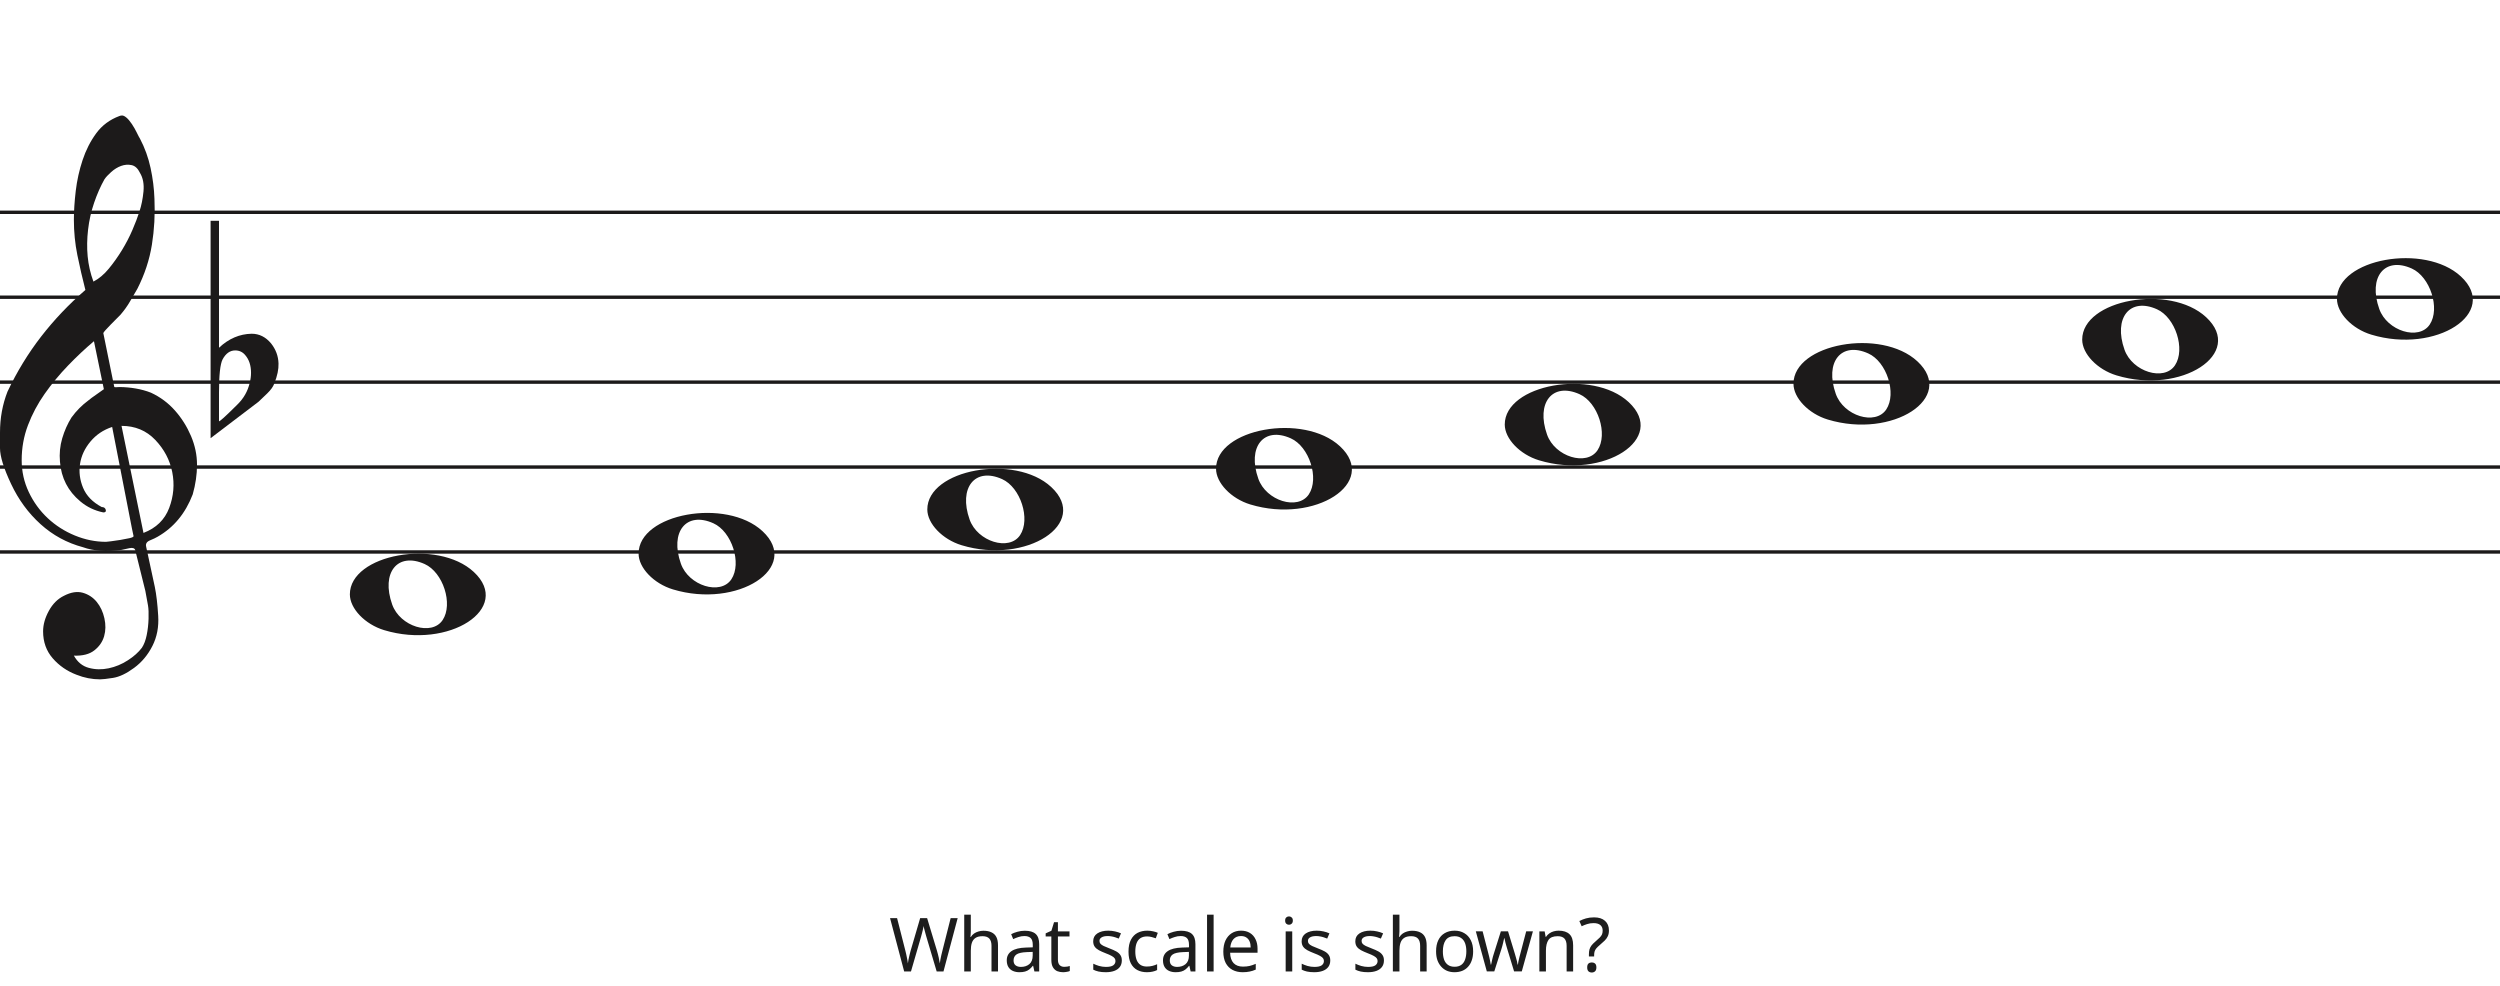
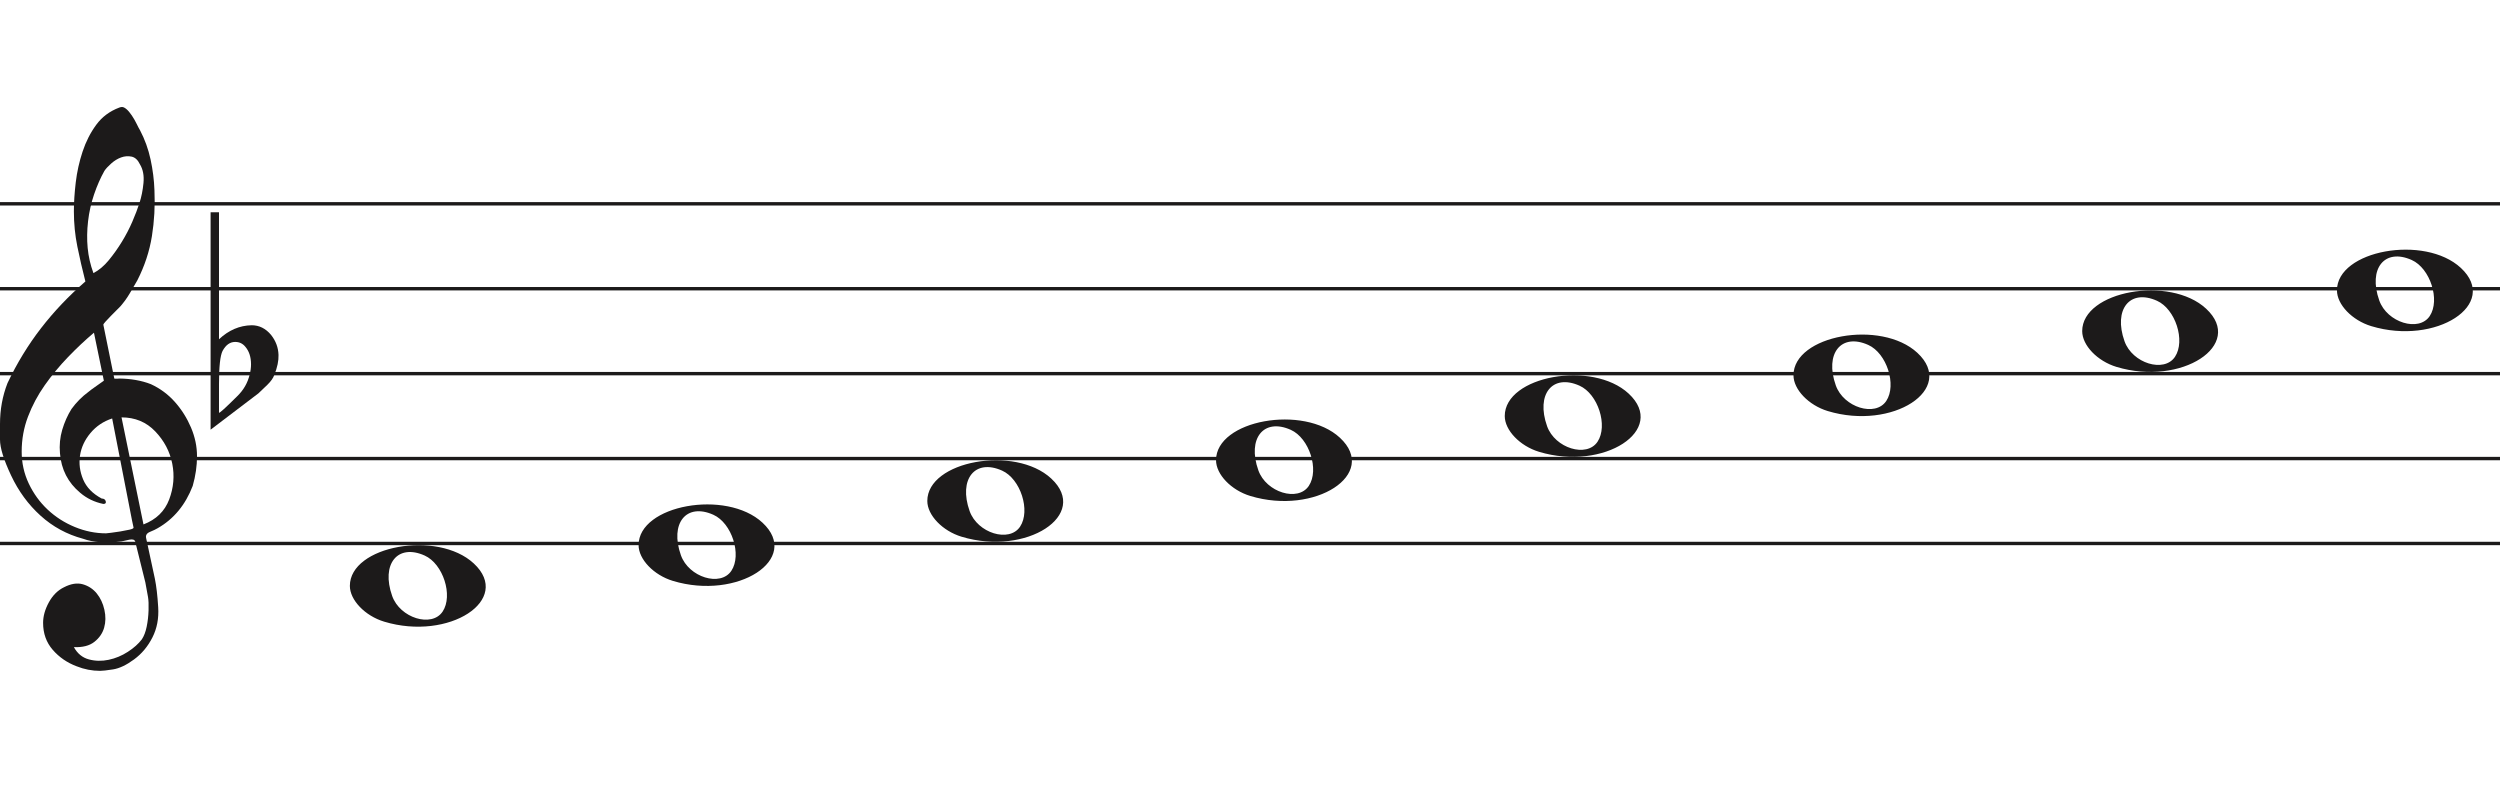
- <svg xmlns="http://www.w3.org/2000/svg" width="736" height="290" viewBox="0 0 736 290" fill="none">
+ <svg xmlns="http://www.w3.org/2000/svg" width="736" height="236" viewBox="0 2.5 736 236" fill="none">
  <line y1="62.5" x2="736" y2="62.5" stroke="#1C1A1A" />
  <line y1="87.5" x2="736" y2="87.5" stroke="#1C1A1A" />
  <line y1="112.5" x2="736" y2="112.5" stroke="#1C1A1A" />
  <line y1="137.5" x2="736" y2="137.5" stroke="#1C1A1A" />
  <line y1="162.5" x2="736" y2="162.5" stroke="#1C1A1A" />
  <path d="M33.02 125.694C30.445 126.54 28.317 127.969 26.636 129.981C24.955 131.991 23.93 134.188 23.562 136.57C23.195 138.951 23.497 141.306 24.469 143.635C25.441 145.964 27.266 147.843 29.946 149.272C30.576 149.272 30.97 149.537 31.128 150.066C31.285 150.595 31.049 150.859 30.419 150.859C27.844 150.33 25.585 149.245 23.641 147.605C20.016 144.588 18.02 140.698 17.652 135.935C17.442 133.553 17.665 131.251 18.322 129.028C18.979 126.805 19.885 124.767 21.041 122.914C22.459 120.957 24.14 119.263 26.084 117.834C26.189 117.728 26.491 117.49 26.991 117.12C27.49 116.749 27.976 116.405 28.448 116.088C28.921 115.77 29.63 115.267 30.576 114.579L27.66 100.448C25.086 102.618 22.538 105.012 20.016 107.632C17.495 110.252 15.209 113.018 13.16 115.929C11.111 118.84 9.47 121.923 8.235 125.178C7 128.433 6.383 131.859 6.383 135.459C6.383 138.793 7.079 141.929 8.472 144.866C9.864 147.803 11.716 150.357 14.027 152.526C16.339 154.696 19.005 156.403 22.026 157.648C25.047 158.891 28.107 159.513 31.207 159.513C31.312 159.513 31.797 159.46 32.664 159.354C33.532 159.249 34.451 159.116 35.422 158.957C36.395 158.799 37.288 158.626 38.102 158.441C38.916 158.256 39.324 158.057 39.324 157.846L38.85 155.623C36.802 145.197 34.857 135.22 33.02 125.694V125.694ZM35.777 125.376L42.239 156.893C45.97 155.464 48.491 153.016 49.804 149.55C51.118 146.083 51.419 142.564 50.71 138.991C50.001 135.419 48.334 132.256 45.706 129.504C43.08 126.752 39.77 125.376 35.777 125.376V125.376ZM27.503 82.903C29.131 82.056 30.642 80.787 32.034 79.092C33.426 77.399 34.713 75.586 35.896 73.654C37.077 71.723 38.102 69.751 38.969 67.739C39.836 65.729 40.532 63.903 41.057 62.262C41.635 60.516 42.029 58.557 42.239 56.387C42.449 54.217 42.108 52.392 41.215 50.909C40.585 49.587 39.757 48.819 38.733 48.607C37.708 48.396 36.683 48.475 35.659 48.846C34.635 49.216 33.663 49.811 32.743 50.632C31.824 51.452 31.154 52.18 30.734 52.815C29.578 54.879 28.566 57.181 27.7 59.722C26.833 62.262 26.242 64.895 25.927 67.621C25.611 70.346 25.572 72.966 25.808 75.481C26.045 77.994 26.61 80.469 27.503 82.903V82.903ZM25.139 85.364C24.245 81.871 23.457 78.444 22.774 75.083C22.091 71.723 21.75 68.269 21.75 64.723C21.75 62.13 21.934 59.285 22.302 56.189C22.669 53.093 23.339 50.076 24.311 47.138C25.283 44.201 26.623 41.568 28.33 39.24C30.038 36.91 32.309 35.217 35.147 34.158C35.409 34.053 35.672 34 35.934 34C36.302 34 36.736 34.211 37.235 34.635C37.734 35.058 38.26 35.68 38.811 36.501C39.362 37.321 39.849 38.168 40.269 39.041C40.689 39.914 41.004 40.51 41.215 40.828C42.633 43.527 43.67 46.398 44.328 49.441C44.984 52.484 45.365 55.514 45.471 58.53C45.68 63.083 45.431 67.581 44.722 72.027C44.013 76.473 42.581 80.813 40.426 85.046C39.691 86.317 38.943 87.6 38.181 88.897C37.419 90.194 36.513 91.45 35.462 92.668C35.252 92.88 34.871 93.264 34.319 93.819C33.767 94.375 33.203 94.944 32.625 95.526C32.047 96.108 31.535 96.651 31.088 97.153C30.642 97.656 30.419 97.96 30.419 98.067L33.649 113.944C33.67 114.048 35.265 113.944 35.265 113.944C38.348 113.983 41.612 114.486 44.446 115.611C47.178 116.881 49.529 118.628 51.499 120.851C53.469 123.074 55.044 125.574 56.227 128.353C57.409 131.132 58 133.95 58 136.808C58 139.665 57.579 142.577 56.739 145.54C54.585 151.151 51.144 155.305 46.416 158.004C45.89 158.322 45.141 158.68 44.17 159.076C43.198 159.473 42.817 160.095 43.027 160.942C44.288 166.708 45.141 170.676 45.589 172.85C46.035 175.024 46.364 177.829 46.573 181.265C46.783 184.551 46.218 187.507 44.879 190.152C43.539 192.807 41.74 194.961 39.481 196.624C37.222 198.297 35.16 199.269 33.295 199.569C31.429 199.86 30.155 200 29.473 200C27.109 200 24.797 199.549 22.538 198.648C19.754 197.596 17.416 195.983 15.524 193.809C13.633 191.635 12.688 188.99 12.688 185.874C12.688 183.91 13.252 181.897 14.382 179.833C15.511 177.769 16.995 176.286 18.834 175.394C20.883 174.333 22.735 174.042 24.39 174.513C26.045 174.994 27.411 175.895 28.488 177.218C29.565 178.54 30.314 180.143 30.734 182.017C31.154 183.9 31.128 185.653 30.655 187.297C30.182 188.94 29.224 190.332 27.779 191.464C26.334 192.606 24.324 193.117 21.75 193.017C22.801 194.921 24.272 196.123 26.163 196.624C28.054 197.135 29.998 197.165 31.994 196.744C33.991 196.323 35.869 195.542 37.629 194.4C39.389 193.268 40.769 192.035 41.766 190.713C42.397 189.761 42.87 188.519 43.185 186.986C43.5 185.443 43.684 183.85 43.736 182.177C43.789 180.514 43.736 179.212 43.579 178.29C43.421 177.358 43.158 175.915 42.79 173.962C41.215 167.56 40.217 163.533 39.796 161.89C39.586 161.366 39.021 161.193 38.102 161.379C37.182 161.564 36.408 161.736 35.777 161.89C31.259 162.481 27.477 162.21 24.429 161.101C19.701 159.831 15.538 157.568 11.939 154.313C8.34 151.058 5.451 147.115 3.27 142.484C1.09 137.853 0 134.334 0 131.925C0 129.518 0 127.996 0 127.361C0 123.074 0.736 119.051 2.207 115.293C4.991 109.418 8.288 104.02 12.097 99.098C15.905 94.176 20.253 89.598 25.139 85.364V85.364Z" fill="#1C1A1A" />
  <path d="M283.097 160.514C277.453 158.805 273 154.161 273 149.984C273 138.16 298.813 133.481 309.473 143.372C321 154.069 302.188 166.295 283.097 160.514H283.097ZM300.315 157.544C303.455 152.829 300.453 143.486 295.013 141.048C287.025 137.467 282.129 143.569 285.456 152.959C287.757 159.453 297.119 162.343 300.315 157.544Z" fill="#1C1A1A" />
  <path d="M198.097 173.514C192.453 171.805 188 167.161 188 162.984C188 151.16 213.813 146.481 224.473 156.372C236 167.069 217.188 179.295 198.097 173.514H198.097ZM215.315 170.544C218.455 165.829 215.453 156.486 210.013 154.048C202.025 150.467 197.129 156.569 200.456 165.959C202.757 172.453 212.119 175.343 215.315 170.544Z" fill="#1C1A1A" />
  <path d="M113.097 185.514C107.453 183.805 103 179.161 103 174.984C103 163.16 128.813 158.481 139.473 168.372C151 179.069 132.188 191.295 113.097 185.514H113.097ZM130.315 182.544C133.455 177.829 130.453 168.486 125.013 166.048C117.025 162.467 112.129 168.569 115.456 177.959C117.757 184.453 127.119 187.343 130.315 182.544Z" fill="#1C1A1A" />
  <path d="M368.097 148.514C362.453 146.805 358 142.161 358 137.984C358 126.16 383.813 121.481 394.473 131.372C406 142.069 387.188 154.295 368.097 148.514H368.097ZM385.315 145.544C388.455 140.829 385.453 131.486 380.013 129.048C372.025 125.467 367.129 131.569 370.456 140.959C372.757 147.453 382.119 150.343 385.315 145.544Z" fill="#1C1A1A" />
  <path d="M698.097 98.514C692.453 96.805 688 92.161 688 87.984C688 76.16 713.813 71.481 724.473 81.373C736 92.069 717.188 104.295 698.097 98.514H698.097ZM715.315 95.544C718.455 90.829 715.453 81.486 710.013 79.048C702.025 75.467 697.129 81.569 700.456 90.959C702.757 97.453 712.119 100.343 715.315 95.544Z" fill="#1C1A1A" />
  <path d="M623.097 110.514C617.453 108.805 613 104.161 613 99.984C613 88.16 638.813 83.481 649.473 93.373C661 104.069 642.188 116.295 623.097 110.514H623.097ZM640.315 107.544C643.455 102.829 640.453 93.486 635.013 91.048C627.025 87.467 622.129 93.569 625.456 102.959C627.757 109.453 637.119 112.343 640.315 107.544Z" fill="#1C1A1A" />
  <path d="M538.097 123.514C532.453 121.805 528 117.161 528 112.984C528 101.16 553.813 96.481 564.473 106.372C576 117.069 557.188 129.295 538.097 123.514H538.097ZM555.315 120.544C558.455 115.829 555.453 106.486 550.013 104.048C542.025 100.467 537.129 106.569 540.456 115.959C542.757 122.453 552.119 125.343 555.315 120.544Z" fill="#1C1A1A" />
  <path d="M453.097 135.514C447.453 133.805 443 129.161 443 124.984C443 113.16 468.813 108.481 479.473 118.372C491 129.069 472.188 141.295 453.097 135.514H453.097ZM470.315 132.544C473.455 127.829 470.453 118.486 465.013 116.048C457.025 112.467 452.129 118.569 455.456 127.959C457.757 134.453 467.119 137.343 470.315 132.544Z" fill="#1C1A1A" />
  <path d="M64.475 65V96.091C64.475 96.091 64.475 98.186 64.475 102.378C67.332 99.693 70.537 98.317 74.091 98.252C76.313 98.252 78.217 99.201 79.804 101.101C81.2 102.869 81.93 104.834 81.994 106.995C82.057 108.698 81.645 110.662 80.756 112.889C80.439 113.806 79.74 114.788 78.661 115.836C77.836 116.622 76.979 117.441 76.091 118.292C71.394 121.829 66.697 125.398 62 129V65H64.475V65ZM72.187 104.539C71.426 103.622 70.442 103.164 69.236 103.164C67.713 103.164 66.475 104.048 65.523 105.816C64.825 107.191 64.475 110.433 64.475 115.542V123.99C64.539 124.252 66.316 122.647 69.807 119.176C71.711 117.343 72.949 115.181 73.52 112.693C73.774 111.71 73.901 110.728 73.901 109.746C73.901 107.584 73.33 105.849 72.187 104.539" fill="#1C1A1A" />
-   <path d="M281.94 270.292L277.76 286H275.758L272.7 275.704C272.612 275.396 272.524 275.081 272.436 274.758C272.348 274.435 272.267 274.127 272.194 273.834C272.12 273.541 272.054 273.291 271.996 273.086C271.952 272.866 271.922 272.705 271.908 272.602C271.893 272.705 271.864 272.866 271.82 273.086C271.79 273.291 271.739 273.541 271.666 273.834C271.592 274.127 271.512 274.443 271.424 274.78C271.35 275.103 271.262 275.433 271.16 275.77L268.19 286H266.188L262.03 270.292H264.098L266.54 279.884C266.628 280.221 266.708 280.559 266.782 280.896C266.855 281.219 266.921 281.541 266.98 281.864C267.053 282.172 267.112 282.473 267.156 282.766C267.2 283.059 267.244 283.345 267.288 283.624C267.332 283.331 267.376 283.03 267.42 282.722C267.478 282.414 267.544 282.099 267.618 281.776C267.691 281.439 267.772 281.101 267.86 280.764C267.948 280.427 268.036 280.097 268.124 279.774L270.896 270.292H272.942L275.824 279.84C275.926 280.177 276.022 280.522 276.11 280.874C276.198 281.211 276.278 281.541 276.352 281.864C276.425 282.187 276.484 282.502 276.528 282.81C276.586 283.103 276.638 283.375 276.682 283.624C276.726 283.257 276.784 282.876 276.858 282.48C276.931 282.069 277.019 281.644 277.122 281.204C277.224 280.764 277.334 280.317 277.452 279.862L279.872 270.292H281.94ZM285.805 274.186C285.805 274.465 285.79 274.751 285.761 275.044C285.746 275.337 285.724 275.601 285.695 275.836H285.827C286.076 275.425 286.392 275.088 286.773 274.824C287.154 274.56 287.58 274.362 288.049 274.23C288.518 274.083 289.002 274.01 289.501 274.01C290.454 274.01 291.246 274.164 291.877 274.472C292.522 274.765 293.006 275.227 293.329 275.858C293.652 276.489 293.813 277.31 293.813 278.322V286H291.899V278.454C291.899 277.501 291.686 276.789 291.261 276.32C290.836 275.851 290.168 275.616 289.259 275.616C288.379 275.616 287.69 275.785 287.191 276.122C286.692 276.445 286.333 276.929 286.113 277.574C285.908 278.205 285.805 278.982 285.805 279.906V286H283.869V269.28H285.805V274.186ZM301.715 274.01C303.152 274.01 304.215 274.325 304.905 274.956C305.594 275.587 305.939 276.591 305.939 277.97V286H304.531L304.157 284.328H304.069C303.731 284.753 303.379 285.113 303.013 285.406C302.661 285.685 302.25 285.89 301.781 286.022C301.326 286.154 300.769 286.22 300.109 286.22C299.405 286.22 298.767 286.095 298.195 285.846C297.637 285.597 297.197 285.215 296.875 284.702C296.552 284.174 296.391 283.514 296.391 282.722C296.391 281.549 296.853 280.647 297.777 280.016C298.701 279.371 300.123 279.019 302.045 278.96L304.047 278.894V278.19C304.047 277.207 303.834 276.525 303.409 276.144C302.983 275.763 302.382 275.572 301.605 275.572C300.989 275.572 300.402 275.667 299.845 275.858C299.287 276.034 298.767 276.239 298.283 276.474L297.689 275.022C298.202 274.743 298.811 274.509 299.515 274.318C300.219 274.113 300.952 274.01 301.715 274.01ZM302.287 280.302C300.82 280.361 299.801 280.595 299.229 281.006C298.671 281.417 298.393 281.996 298.393 282.744C298.393 283.404 298.591 283.888 298.987 284.196C299.397 284.504 299.918 284.658 300.549 284.658C301.546 284.658 302.375 284.387 303.035 283.844C303.695 283.287 304.025 282.436 304.025 281.292V280.236L302.287 280.302ZM313.299 284.636C313.592 284.636 313.893 284.614 314.201 284.57C314.509 284.511 314.758 284.453 314.949 284.394V285.868C314.743 285.971 314.45 286.051 314.069 286.11C313.687 286.183 313.321 286.22 312.969 286.22C312.353 286.22 311.781 286.117 311.253 285.912C310.739 285.692 310.321 285.318 309.999 284.79C309.676 284.262 309.515 283.521 309.515 282.568V275.704H307.843V274.78L309.537 274.01L310.307 271.502H311.451V274.208H314.861V275.704H311.451V282.524C311.451 283.243 311.619 283.778 311.957 284.13C312.309 284.467 312.756 284.636 313.299 284.636ZM330.263 282.744C330.263 283.507 330.072 284.145 329.691 284.658C329.309 285.171 328.767 285.56 328.063 285.824C327.359 286.088 326.523 286.22 325.555 286.22C324.733 286.22 324.022 286.154 323.421 286.022C322.834 285.89 322.313 285.707 321.859 285.472V283.712C322.328 283.947 322.893 284.167 323.553 284.372C324.227 284.563 324.909 284.658 325.599 284.658C326.581 284.658 327.293 284.504 327.733 284.196C328.173 283.873 328.393 283.448 328.393 282.92C328.393 282.627 328.312 282.363 328.151 282.128C327.989 281.893 327.696 281.659 327.271 281.424C326.86 281.189 326.266 280.925 325.489 280.632C324.726 280.339 324.073 280.045 323.531 279.752C322.988 279.459 322.57 279.107 322.277 278.696C321.983 278.285 321.837 277.757 321.837 277.112C321.837 276.115 322.24 275.345 323.047 274.802C323.868 274.259 324.939 273.988 326.259 273.988C326.977 273.988 327.645 274.061 328.261 274.208C328.891 274.34 329.478 274.531 330.021 274.78L329.361 276.32C329.038 276.173 328.693 276.049 328.327 275.946C327.975 275.829 327.615 275.741 327.249 275.682C326.882 275.609 326.508 275.572 326.127 275.572C325.335 275.572 324.726 275.704 324.301 275.968C323.89 276.217 323.685 276.562 323.685 277.002C323.685 277.325 323.78 277.603 323.971 277.838C324.161 278.058 324.477 278.278 324.917 278.498C325.371 278.703 325.973 278.953 326.721 279.246C327.469 279.525 328.107 279.811 328.635 280.104C329.163 280.397 329.566 280.757 329.845 281.182C330.123 281.593 330.263 282.113 330.263 282.744ZM337.622 286.22C336.581 286.22 335.649 286.007 334.828 285.582C334.021 285.157 333.383 284.497 332.914 283.602C332.459 282.707 332.232 281.563 332.232 280.17C332.232 278.718 332.474 277.537 332.958 276.628C333.442 275.719 334.095 275.051 334.916 274.626C335.752 274.201 336.698 273.988 337.754 273.988C338.355 273.988 338.935 274.054 339.492 274.186C340.049 274.303 340.504 274.45 340.856 274.626L340.262 276.232C339.91 276.1 339.499 275.975 339.03 275.858C338.561 275.741 338.121 275.682 337.71 275.682C336.918 275.682 336.265 275.851 335.752 276.188C335.239 276.525 334.857 277.024 334.608 277.684C334.359 278.344 334.234 279.165 334.234 280.148C334.234 281.087 334.359 281.886 334.608 282.546C334.857 283.206 335.231 283.705 335.73 284.042C336.229 284.379 336.852 284.548 337.6 284.548C338.245 284.548 338.81 284.482 339.294 284.35C339.793 284.218 340.247 284.057 340.658 283.866V285.582C340.262 285.787 339.822 285.941 339.338 286.044C338.869 286.161 338.297 286.22 337.622 286.22ZM347.708 274.01C349.146 274.01 350.209 274.325 350.898 274.956C351.588 275.587 351.932 276.591 351.932 277.97V286H350.524L350.15 284.328H350.062C349.725 284.753 349.373 285.113 349.006 285.406C348.654 285.685 348.244 285.89 347.774 286.022C347.32 286.154 346.762 286.22 346.102 286.22C345.398 286.22 344.76 286.095 344.188 285.846C343.631 285.597 343.191 285.215 342.868 284.702C342.546 284.174 342.384 283.514 342.384 282.722C342.384 281.549 342.846 280.647 343.77 280.016C344.694 279.371 346.117 279.019 348.038 278.96L350.04 278.894V278.19C350.04 277.207 349.828 276.525 349.402 276.144C348.977 275.763 348.376 275.572 347.598 275.572C346.982 275.572 346.396 275.667 345.838 275.858C345.281 276.034 344.76 276.239 344.276 276.474L343.682 275.022C344.196 274.743 344.804 274.509 345.508 274.318C346.212 274.113 346.946 274.01 347.708 274.01ZM348.28 280.302C346.814 280.361 345.794 280.595 345.222 281.006C344.665 281.417 344.386 281.996 344.386 282.744C344.386 283.404 344.584 283.888 344.98 284.196C345.391 284.504 345.912 284.658 346.542 284.658C347.54 284.658 348.368 284.387 349.028 283.844C349.688 283.287 350.018 282.436 350.018 281.292V280.236L348.28 280.302ZM357.29 286H355.354V269.28H357.29V286ZM365.36 273.988C366.372 273.988 367.237 274.208 367.956 274.648C368.689 275.088 369.247 275.711 369.628 276.518C370.024 277.31 370.222 278.241 370.222 279.312V280.478H362.148C362.177 281.813 362.515 282.832 363.16 283.536C363.82 284.225 364.737 284.57 365.91 284.57C366.658 284.57 367.318 284.504 367.89 284.372C368.477 284.225 369.078 284.02 369.694 283.756V285.45C369.093 285.714 368.499 285.905 367.912 286.022C367.325 286.154 366.629 286.22 365.822 286.22C364.707 286.22 363.717 285.993 362.852 285.538C362.001 285.083 361.334 284.409 360.85 283.514C360.381 282.605 360.146 281.497 360.146 280.192C360.146 278.901 360.359 277.794 360.784 276.87C361.224 275.946 361.833 275.235 362.61 274.736C363.402 274.237 364.319 273.988 365.36 273.988ZM365.338 275.572C364.414 275.572 363.681 275.873 363.138 276.474C362.61 277.061 362.295 277.882 362.192 278.938H368.198C368.198 278.263 368.095 277.677 367.89 277.178C367.685 276.679 367.369 276.291 366.944 276.012C366.533 275.719 365.998 275.572 365.338 275.572ZM380.435 274.208V286H378.499V274.208H380.435ZM379.489 269.786C379.782 269.786 380.039 269.889 380.259 270.094C380.494 270.285 380.611 270.593 380.611 271.018C380.611 271.429 380.494 271.737 380.259 271.942C380.039 272.147 379.782 272.25 379.489 272.25C379.166 272.25 378.895 272.147 378.675 271.942C378.455 271.737 378.345 271.429 378.345 271.018C378.345 270.593 378.455 270.285 378.675 270.094C378.895 269.889 379.166 269.786 379.489 269.786ZM391.629 282.744C391.629 283.507 391.438 284.145 391.057 284.658C390.676 285.171 390.133 285.56 389.429 285.824C388.725 286.088 387.889 286.22 386.921 286.22C386.1 286.22 385.388 286.154 384.787 286.022C384.2 285.89 383.68 285.707 383.225 285.472V283.712C383.694 283.947 384.259 284.167 384.919 284.372C385.594 284.563 386.276 284.658 386.965 284.658C387.948 284.658 388.659 284.504 389.099 284.196C389.539 283.873 389.759 283.448 389.759 282.92C389.759 282.627 389.678 282.363 389.517 282.128C389.356 281.893 389.062 281.659 388.637 281.424C388.226 281.189 387.632 280.925 386.855 280.632C386.092 280.339 385.44 280.045 384.897 279.752C384.354 279.459 383.936 279.107 383.643 278.696C383.35 278.285 383.203 277.757 383.203 277.112C383.203 276.115 383.606 275.345 384.413 274.802C385.234 274.259 386.305 273.988 387.625 273.988C388.344 273.988 389.011 274.061 389.627 274.208C390.258 274.34 390.844 274.531 391.387 274.78L390.727 276.32C390.404 276.173 390.06 276.049 389.693 275.946C389.341 275.829 388.982 275.741 388.615 275.682C388.248 275.609 387.874 275.572 387.493 275.572C386.701 275.572 386.092 275.704 385.667 275.968C385.256 276.217 385.051 276.562 385.051 277.002C385.051 277.325 385.146 277.603 385.337 277.838C385.528 278.058 385.843 278.278 386.283 278.498C386.738 278.703 387.339 278.953 388.087 279.246C388.835 279.525 389.473 279.811 390.001 280.104C390.529 280.397 390.932 280.757 391.211 281.182C391.49 281.593 391.629 282.113 391.629 282.744ZM407.431 282.744C407.431 283.507 407.24 284.145 406.859 284.658C406.478 285.171 405.935 285.56 405.231 285.824C404.527 286.088 403.691 286.22 402.723 286.22C401.902 286.22 401.19 286.154 400.589 286.022C400.002 285.89 399.482 285.707 399.027 285.472V283.712C399.496 283.947 400.061 284.167 400.721 284.372C401.396 284.563 402.078 284.658 402.767 284.658C403.75 284.658 404.461 284.504 404.901 284.196C405.341 283.873 405.561 283.448 405.561 282.92C405.561 282.627 405.48 282.363 405.319 282.128C405.158 281.893 404.864 281.659 404.439 281.424C404.028 281.189 403.434 280.925 402.657 280.632C401.894 280.339 401.242 280.045 400.699 279.752C400.156 279.459 399.738 279.107 399.445 278.696C399.152 278.285 399.005 277.757 399.005 277.112C399.005 276.115 399.408 275.345 400.215 274.802C401.036 274.259 402.107 273.988 403.427 273.988C404.146 273.988 404.813 274.061 405.429 274.208C406.06 274.34 406.646 274.531 407.189 274.78L406.529 276.32C406.206 276.173 405.862 276.049 405.495 275.946C405.143 275.829 404.784 275.741 404.417 275.682C404.05 275.609 403.676 275.572 403.295 275.572C402.503 275.572 401.894 275.704 401.469 275.968C401.058 276.217 400.853 276.562 400.853 277.002C400.853 277.325 400.948 277.603 401.139 277.838C401.33 278.058 401.645 278.278 402.085 278.498C402.54 278.703 403.141 278.953 403.889 279.246C404.637 279.525 405.275 279.811 405.803 280.104C406.331 280.397 406.734 280.757 407.013 281.182C407.292 281.593 407.431 282.113 407.431 282.744ZM411.996 274.186C411.996 274.465 411.982 274.751 411.952 275.044C411.938 275.337 411.916 275.601 411.886 275.836H412.018C412.268 275.425 412.583 275.088 412.964 274.824C413.346 274.56 413.771 274.362 414.24 274.23C414.71 274.083 415.194 274.01 415.692 274.01C416.646 274.01 417.438 274.164 418.068 274.472C418.714 274.765 419.198 275.227 419.52 275.858C419.843 276.489 420.004 277.31 420.004 278.322V286H418.09V278.454C418.09 277.501 417.878 276.789 417.452 276.32C417.027 275.851 416.36 275.616 415.45 275.616C414.57 275.616 413.881 275.785 413.382 276.122C412.884 276.445 412.524 276.929 412.304 277.574C412.099 278.205 411.996 278.982 411.996 279.906V286H410.06V269.28H411.996V274.186ZM433.692 280.082C433.692 281.065 433.56 281.937 433.296 282.7C433.047 283.448 432.68 284.086 432.196 284.614C431.727 285.142 431.147 285.545 430.458 285.824C429.783 286.088 429.028 286.22 428.192 286.22C427.415 286.22 426.696 286.088 426.036 285.824C425.376 285.545 424.804 285.142 424.32 284.614C423.836 284.086 423.455 283.448 423.176 282.7C422.912 281.937 422.78 281.065 422.78 280.082C422.78 278.777 423 277.677 423.44 276.782C423.88 275.873 424.511 275.183 425.332 274.714C426.153 274.23 427.129 273.988 428.258 273.988C429.329 273.988 430.267 274.23 431.074 274.714C431.895 275.183 432.533 275.873 432.988 276.782C433.457 277.677 433.692 278.777 433.692 280.082ZM424.782 280.082C424.782 281.006 424.899 281.813 425.134 282.502C425.383 283.177 425.765 283.697 426.278 284.064C426.791 284.431 427.444 284.614 428.236 284.614C429.028 284.614 429.681 284.431 430.194 284.064C430.707 283.697 431.081 283.177 431.316 282.502C431.565 281.813 431.69 281.006 431.69 280.082C431.69 279.143 431.565 278.344 431.316 277.684C431.067 277.024 430.685 276.518 430.172 276.166C429.673 275.799 429.021 275.616 428.214 275.616C427.011 275.616 426.139 276.012 425.596 276.804C425.053 277.596 424.782 278.689 424.782 280.082ZM443.723 279.334C443.635 279.026 443.547 278.725 443.459 278.432C443.371 278.124 443.29 277.838 443.217 277.574C443.158 277.295 443.099 277.039 443.041 276.804C442.982 276.569 442.938 276.371 442.909 276.21H442.821C442.791 276.371 442.747 276.569 442.689 276.804C442.645 277.039 442.586 277.295 442.513 277.574C442.454 277.853 442.381 278.146 442.293 278.454C442.219 278.747 442.131 279.048 442.029 279.356L439.917 285.978H437.717L434.483 274.186H436.485L438.113 280.478C438.23 280.903 438.34 281.336 438.443 281.776C438.545 282.201 438.633 282.612 438.707 283.008C438.795 283.389 438.853 283.719 438.883 283.998H438.971C439.015 283.822 439.066 283.602 439.125 283.338C439.183 283.074 439.242 282.795 439.301 282.502C439.374 282.209 439.447 281.915 439.521 281.622C439.609 281.329 439.689 281.065 439.763 280.83L441.853 274.186H443.965L445.989 280.83C446.091 281.167 446.194 281.527 446.297 281.908C446.414 282.289 446.517 282.663 446.605 283.03C446.693 283.382 446.751 283.697 446.781 283.976H446.869C446.898 283.727 446.949 283.419 447.023 283.052C447.111 282.671 447.206 282.26 447.309 281.82C447.426 281.365 447.543 280.918 447.661 280.478L449.311 274.186H451.291L448.013 285.978H445.747L443.723 279.334ZM458.862 273.988C460.27 273.988 461.333 274.333 462.052 275.022C462.77 275.697 463.13 276.797 463.13 278.322V286H461.216V278.454C461.216 277.501 461.003 276.789 460.578 276.32C460.152 275.851 459.485 275.616 458.576 275.616C457.27 275.616 456.368 275.983 455.87 276.716C455.371 277.449 455.122 278.505 455.122 279.884V286H453.186V274.208H454.748L455.034 275.814H455.144C455.408 275.403 455.73 275.066 456.112 274.802C456.508 274.523 456.94 274.318 457.41 274.186C457.879 274.054 458.363 273.988 458.862 273.988ZM467.775 280.984C467.775 280.427 467.826 279.95 467.929 279.554C468.046 279.143 468.237 278.755 468.501 278.388C468.78 278.021 469.154 277.64 469.623 277.244C470.195 276.76 470.635 276.357 470.943 276.034C471.266 275.711 471.493 275.396 471.625 275.088C471.757 274.78 471.823 274.406 471.823 273.966C471.823 273.262 471.596 272.719 471.141 272.338C470.686 271.957 470.026 271.766 469.161 271.766C468.442 271.766 467.804 271.861 467.247 272.052C466.69 272.228 466.154 272.441 465.641 272.69L464.959 271.15C465.546 270.842 466.191 270.585 466.895 270.38C467.614 270.175 468.413 270.072 469.293 270.072C470.686 270.072 471.764 270.417 472.527 271.106C473.29 271.795 473.671 272.734 473.671 273.922C473.671 274.582 473.561 275.147 473.341 275.616C473.136 276.071 472.835 276.496 472.439 276.892C472.058 277.273 471.603 277.684 471.075 278.124C470.591 278.535 470.217 278.894 469.953 279.202C469.704 279.51 469.535 279.818 469.447 280.126C469.359 280.419 469.315 280.779 469.315 281.204V281.578H467.775V280.984ZM467.269 284.812C467.269 284.269 467.394 283.888 467.643 283.668C467.907 283.448 468.237 283.338 468.633 283.338C469 283.338 469.315 283.448 469.579 283.668C469.843 283.888 469.975 284.269 469.975 284.812C469.975 285.34 469.843 285.721 469.579 285.956C469.315 286.191 469 286.308 468.633 286.308C468.237 286.308 467.907 286.191 467.643 285.956C467.394 285.721 467.269 285.34 467.269 284.812Z" fill="#1D1D1D" />
</svg>
